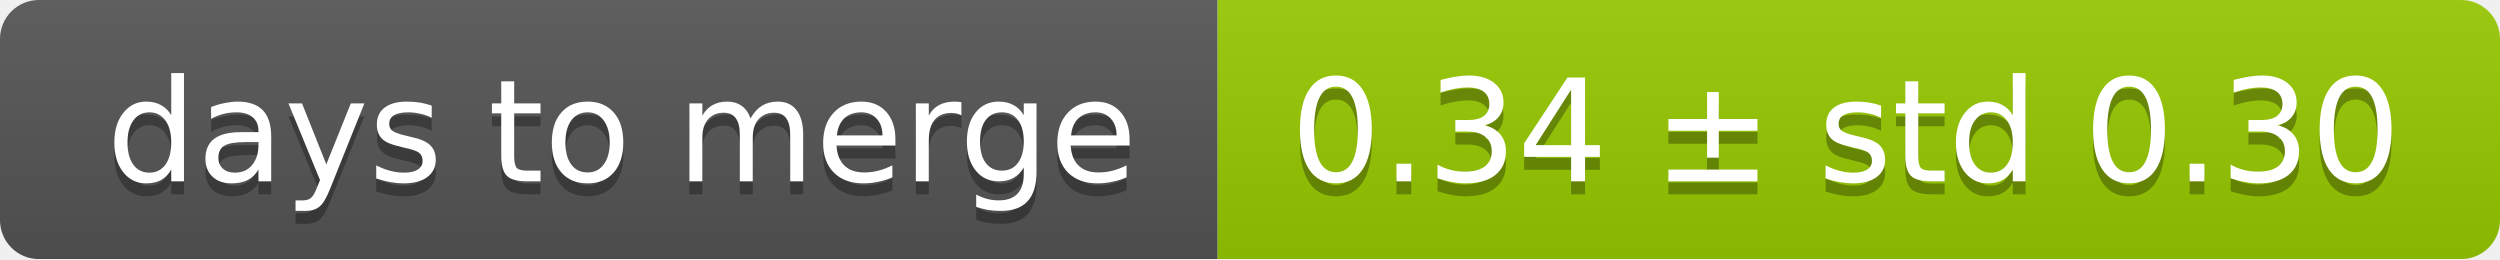
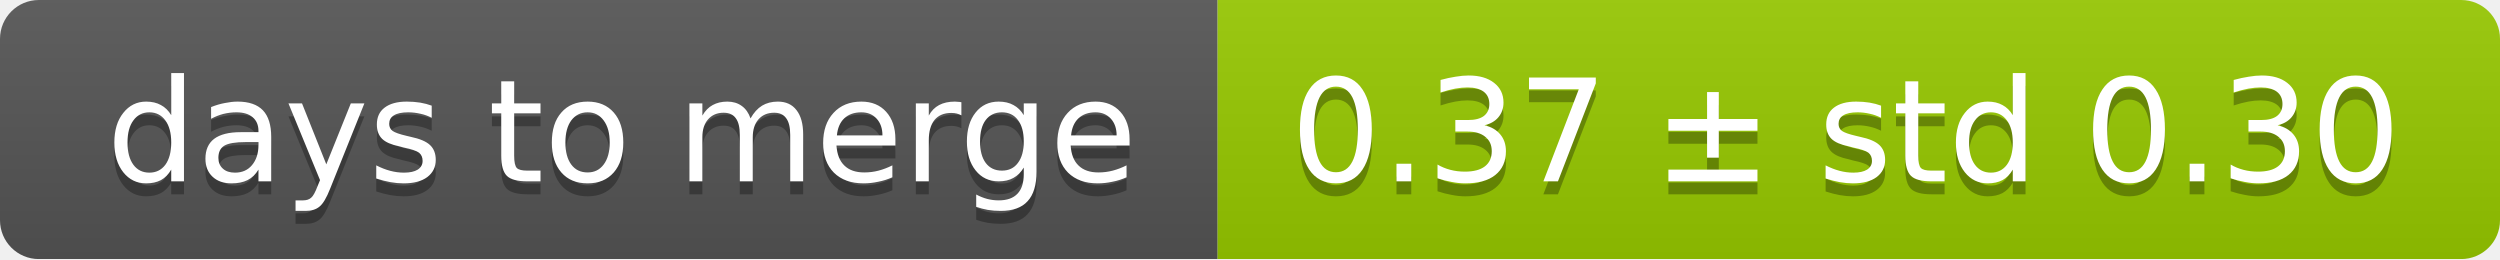
<svg xmlns="http://www.w3.org/2000/svg" width="193" height="20">
  <linearGradient id="smooth" x2="0" y2="100%">
    <stop offset="0" stop-color="#bbb" stop-opacity=".1" />
    <stop offset="1" stop-opacity=".1" />
  </linearGradient>
  <mask id="round">
    <rect width="193" height="20" rx="3" fill="#fff" />
  </mask>
  <g mask="url(#round)">
    <rect width="94" height="20" fill="#555" />
    <rect x="94" width="99" height="20" fill="#97ca00" />
    <rect width="193" height="20" fill="url(#smooth)" />
  </g>
  <g fill="#fff" text-anchor="middle" font-family="DejaVu Sans,Verdana,Geneva,sans-serif" font-size="11">
    <text x="48" y="15" fill="#010101" fill-opacity=".3">days to merge</text>
    <text x="48" y="14">days to merge</text>
-     <text x="142.5" y="15" fill="#010101" fill-opacity=".3">0.34 ± std 0.30</text>
-     <text x="142.5" y="14">0.34 ± std 0.30</text>
+     <text x="142.5" y="15" fill="#010101" fill-opacity=".3">0.37 ± std 0.30</text>
+     <text x="142.5" y="14">0.37 ± std 0.30</text>
  </g>
</svg>
